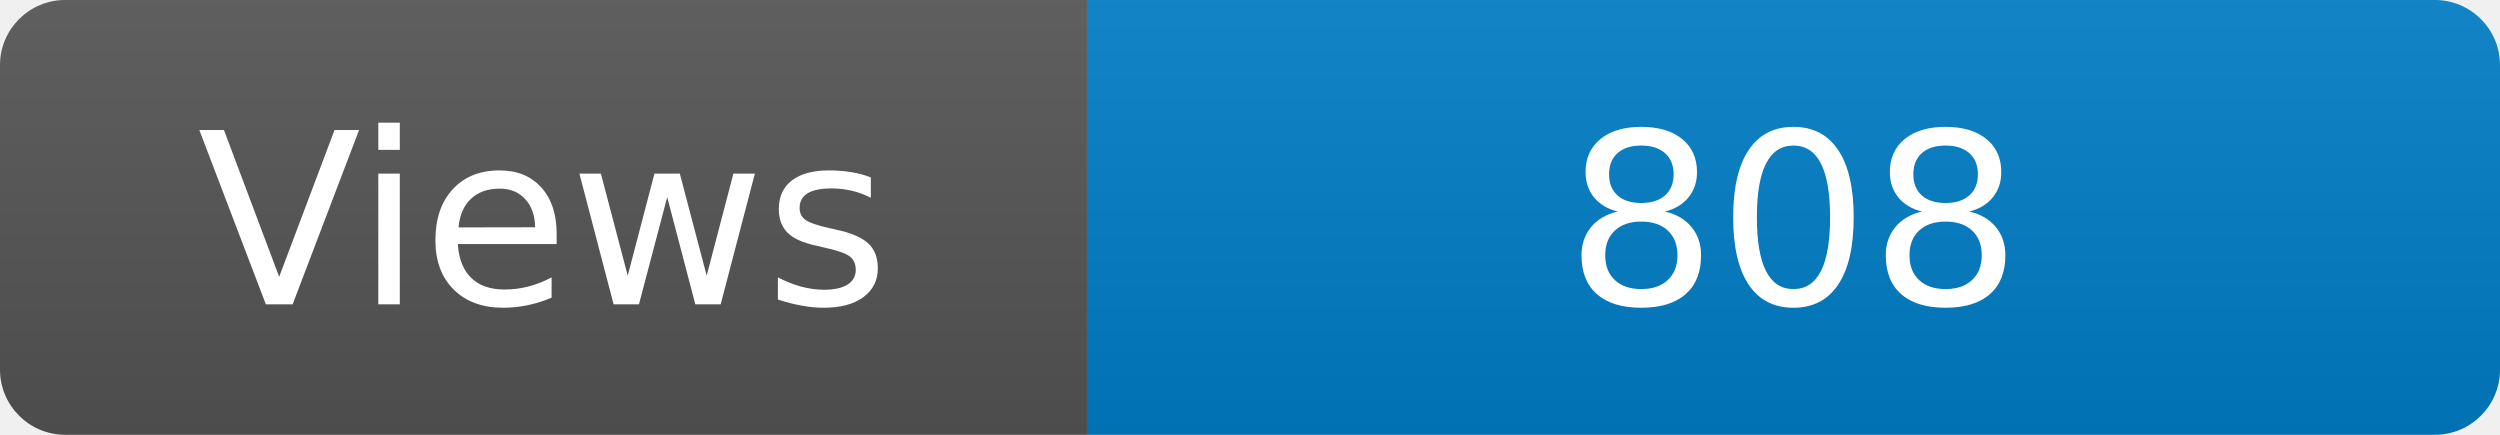
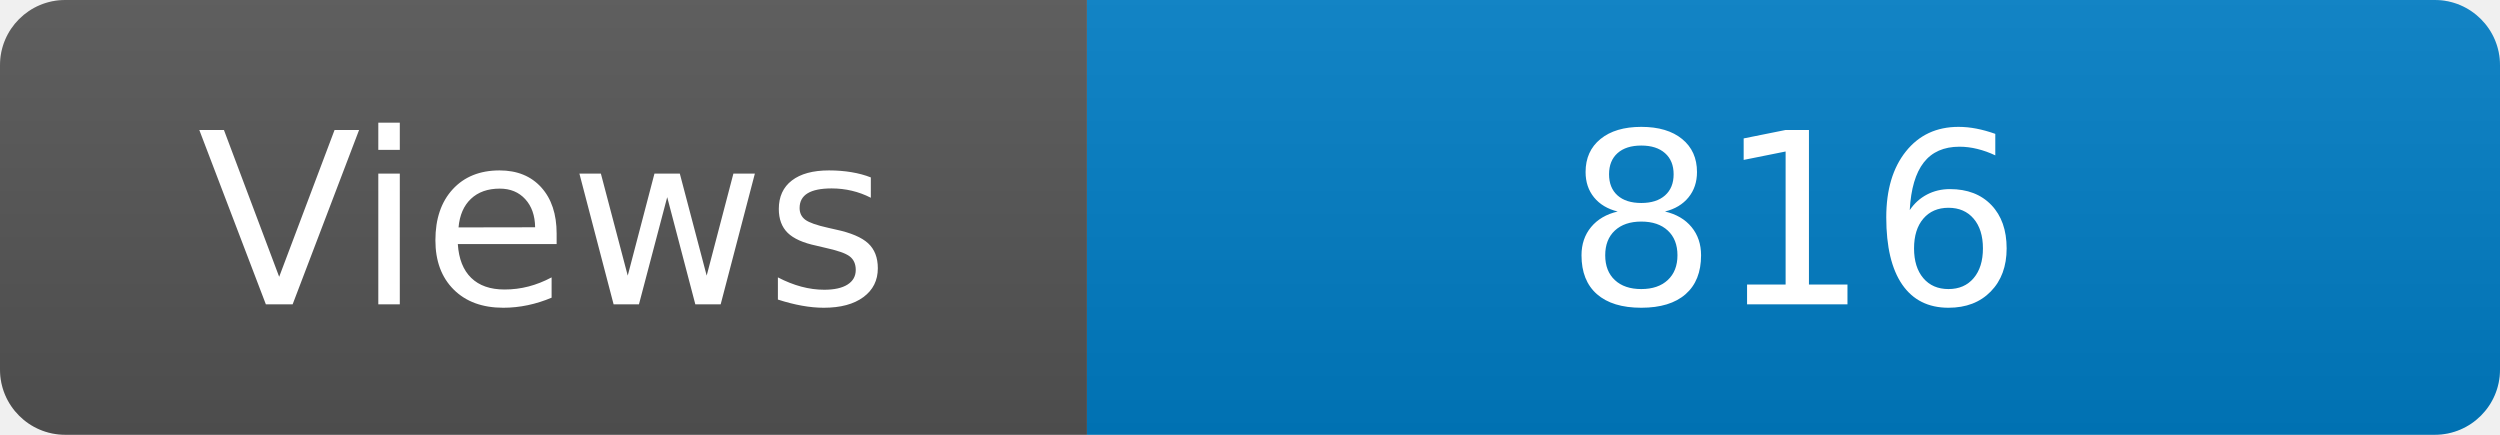
<svg xmlns="http://www.w3.org/2000/svg" width="115" height="20" role="img" aria-label="Maintained?: yes">
  <linearGradient id="s" x2="0" y2="100%">
    <stop offset="0" stop-color="#bbb" stop-opacity=".1" />
    <stop offset="1" stop-opacity=".1" />
  </linearGradient>
  <clipPath id="r">
    <rect width="115" height="20" rx="3" fill="#fff" />
  </clipPath>
  <g clip-path="url(#r)">
    <rect width="50" height="20" fill="#555" />
    <rect x="50" width="160" height="20" fill="#007ec6" />
    <rect width="115" height="20" fill="url(#s)" />
  </g>
  <g fill="#fff" text-anchor="middle" font-family="Verdana,Geneva,DejaVu Sans,sans-serif" font-size="110">
    <text x="250" y="140" transform="scale(.1)" fill="#fff">Views</text>
-     <text x="825" y="140" transform="scale(.1)" fill="#fff">808</text>
+     <text x="825" y="140" transform="scale(.1)" fill="#fff">816</text>
  </g>
</svg>
